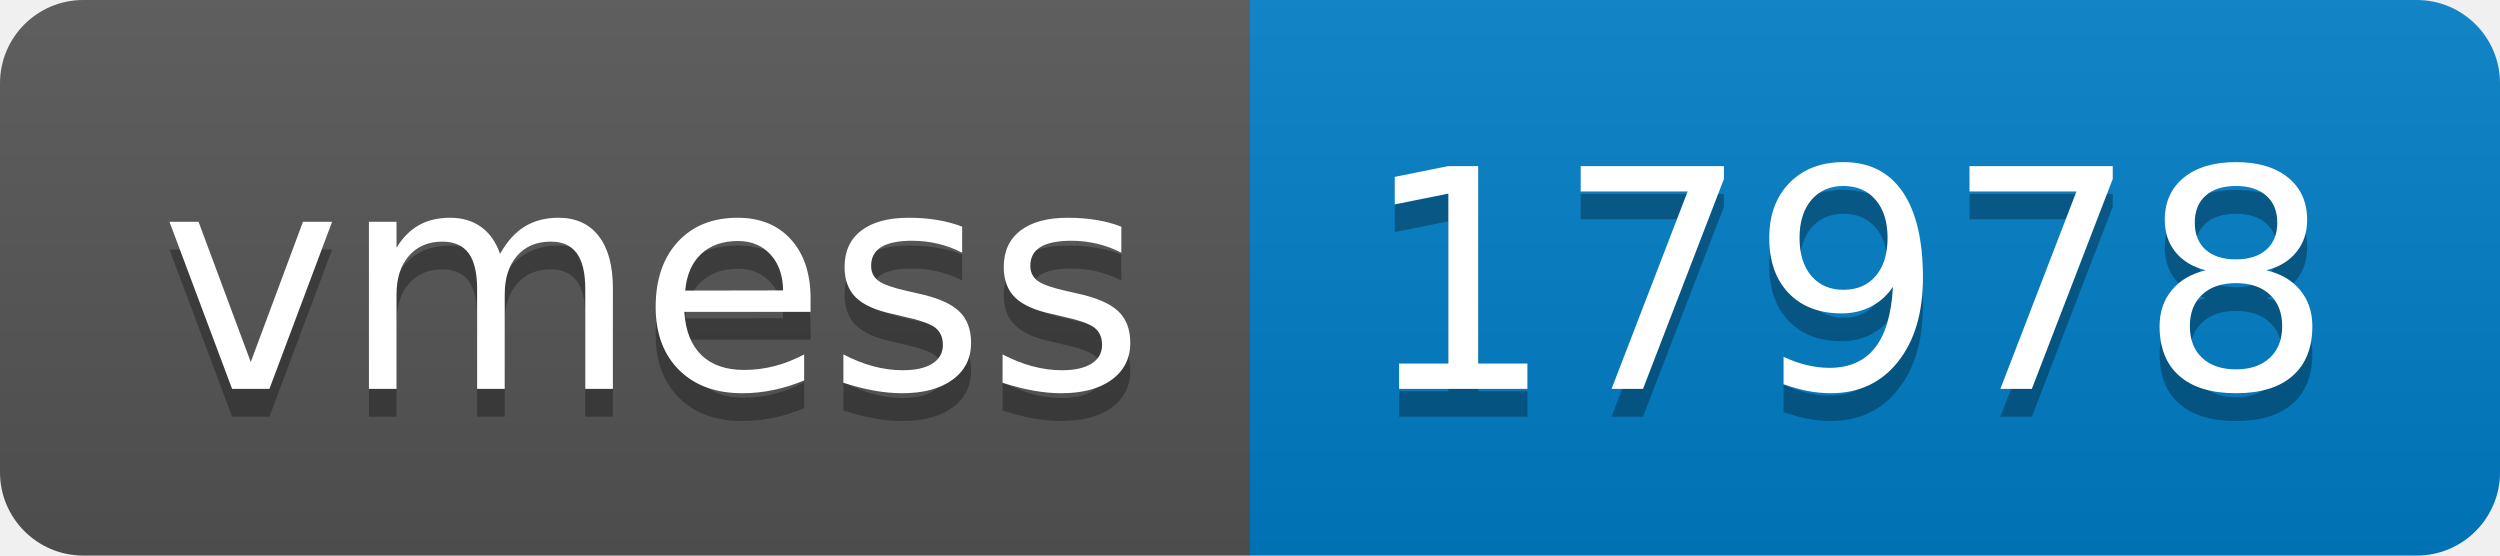
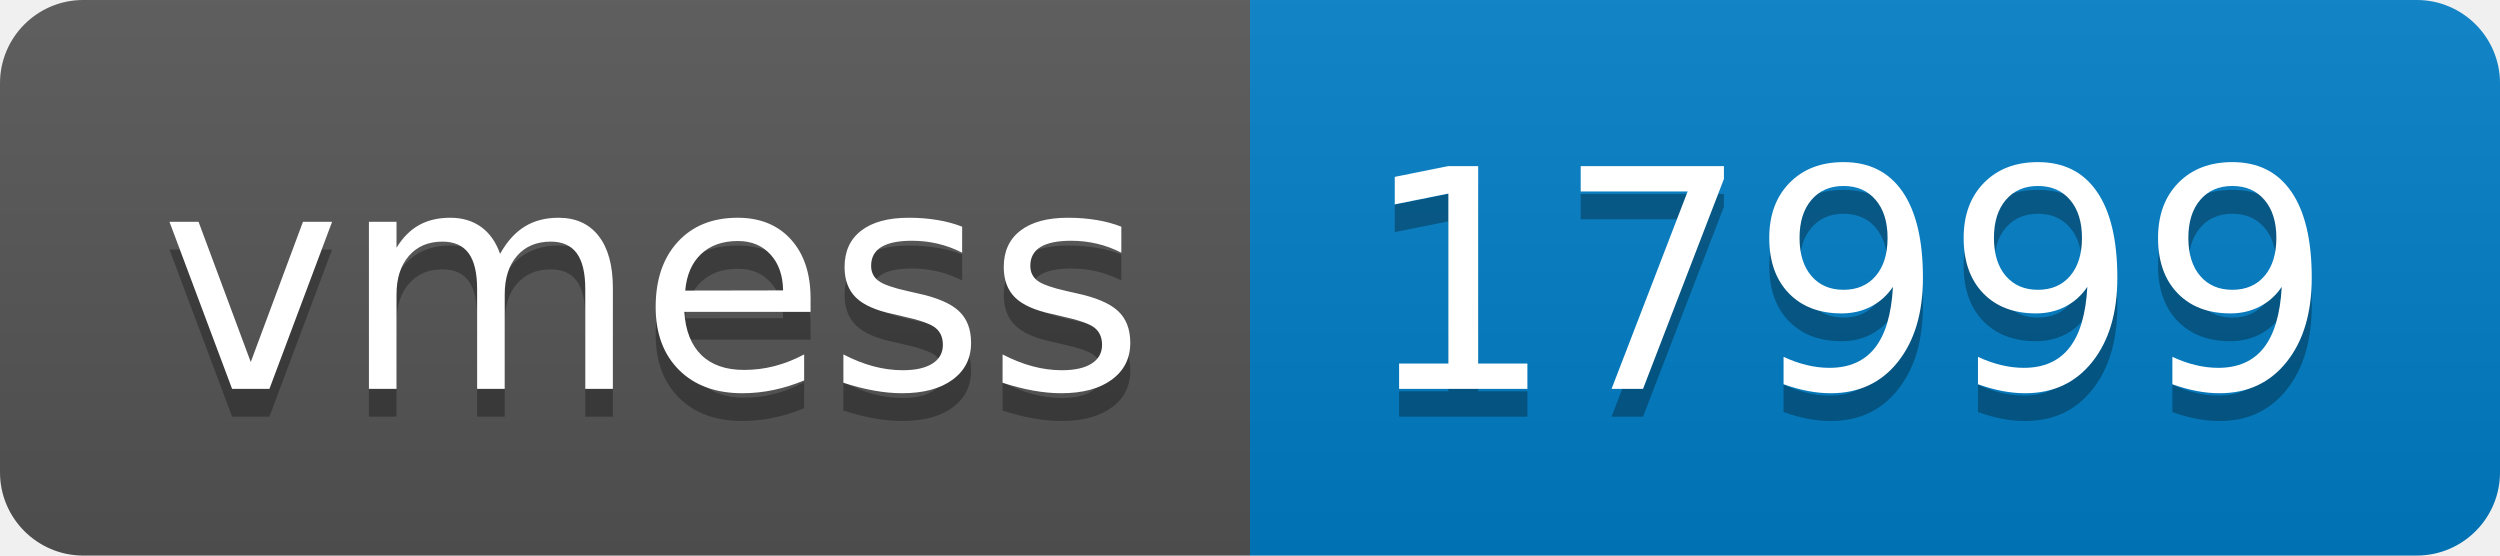
- <svg xmlns="http://www.w3.org/2000/svg" width="90" height="20" role="img" aria-label="vmess: 17978">
+ <svg xmlns="http://www.w3.org/2000/svg" width="90" height="20" role="img" aria-label="vmess: 17999">
  <linearGradient id="s" x2="0" y2="100%">
    <stop offset="0" stop-color="#bbb" stop-opacity=".1" />
    <stop offset="1" stop-opacity=".1" />
  </linearGradient>
  <clipPath id="r">
    <rect width="90" height="20" rx="3" fill="#fff" />
  </clipPath>
  <g clip-path="url(#r)">
    <rect width="45" height="20" fill="#555" />
    <rect x="45" width="45" height="20" fill="#007ec6" />
    <rect width="90" height="20" fill="url(#s)" />
  </g>
  <g fill="#fff" text-anchor="middle" font-family="Verdana,Geneva,DejaVu Sans,sans-serif" text-rendering="geometricPrecision" font-size="110">
    <text aria-hidden="true" x="235" y="150" fill="#010101" fill-opacity=".3" transform="scale(.1)" textLength="350">vmess</text>
    <text x="235" y="140" transform="scale(.1)" fill="#fff" textLength="350">vmess</text>
-     <text aria-hidden="true" x="665" y="150" fill="#010101" fill-opacity=".3" transform="scale(.1)" textLength="350">17978</text>
-     <text x="665" y="140" transform="scale(.1)" fill="#fff" textLength="350">17978</text>
+     <text aria-hidden="true" x="665" y="150" fill="#010101" fill-opacity=".3" transform="scale(.1)" textLength="350">17999</text>
+     <text x="665" y="140" transform="scale(.1)" fill="#fff" textLength="350">17999</text>
  </g>
</svg>
